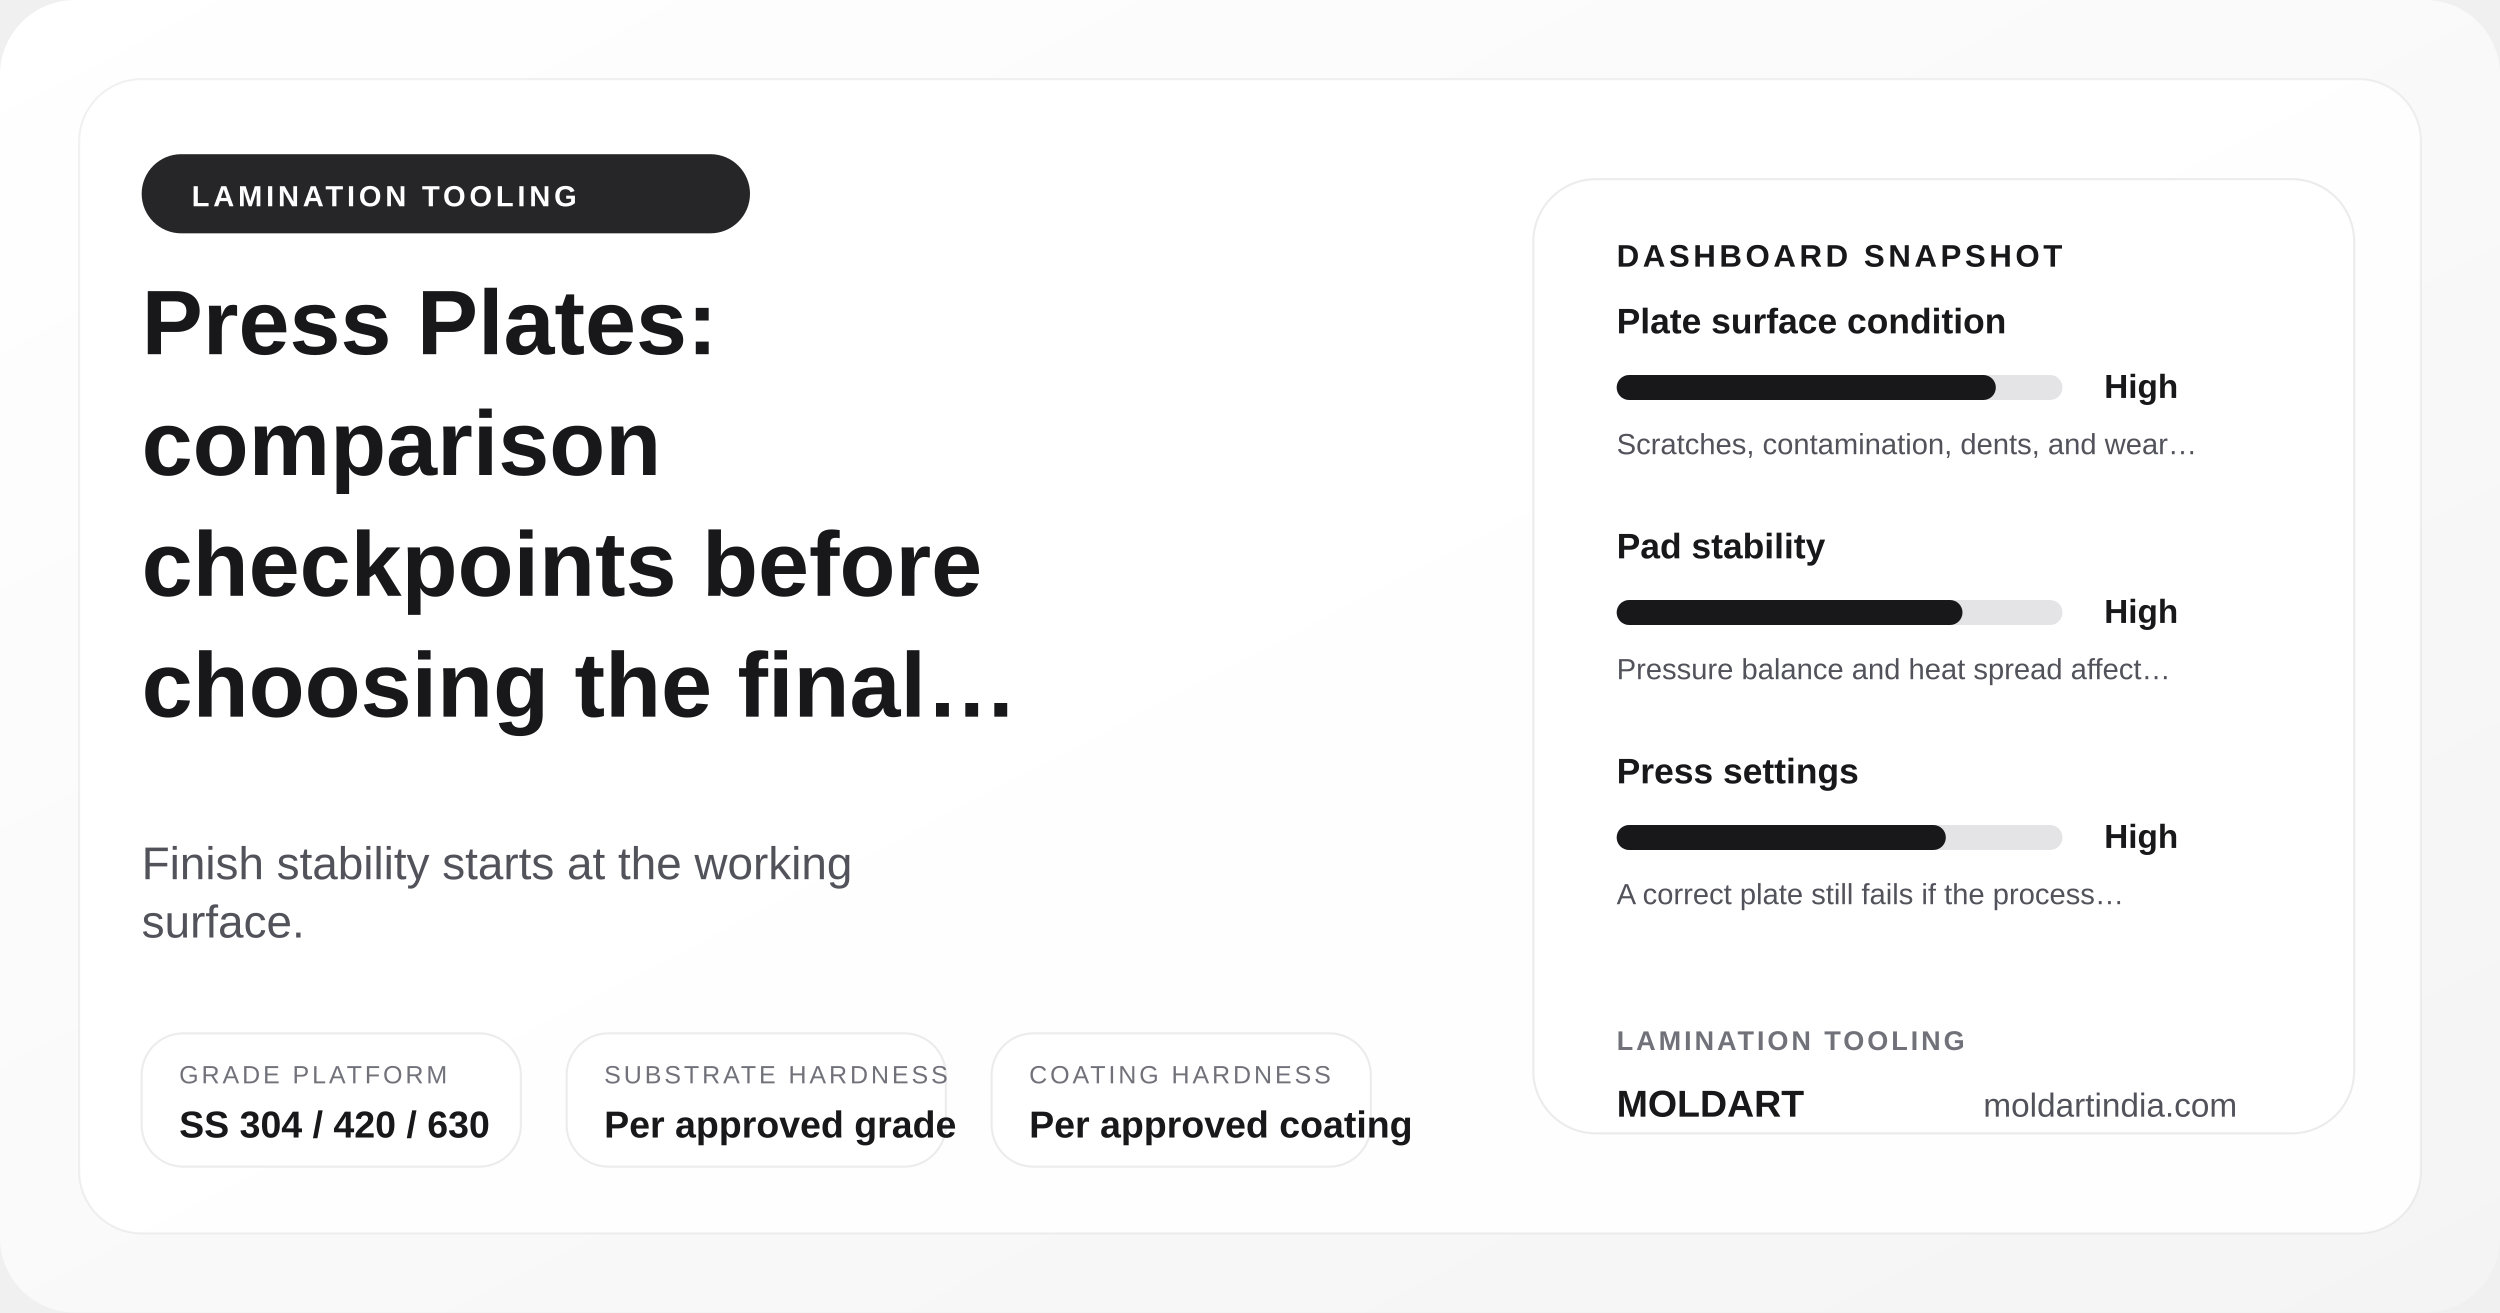
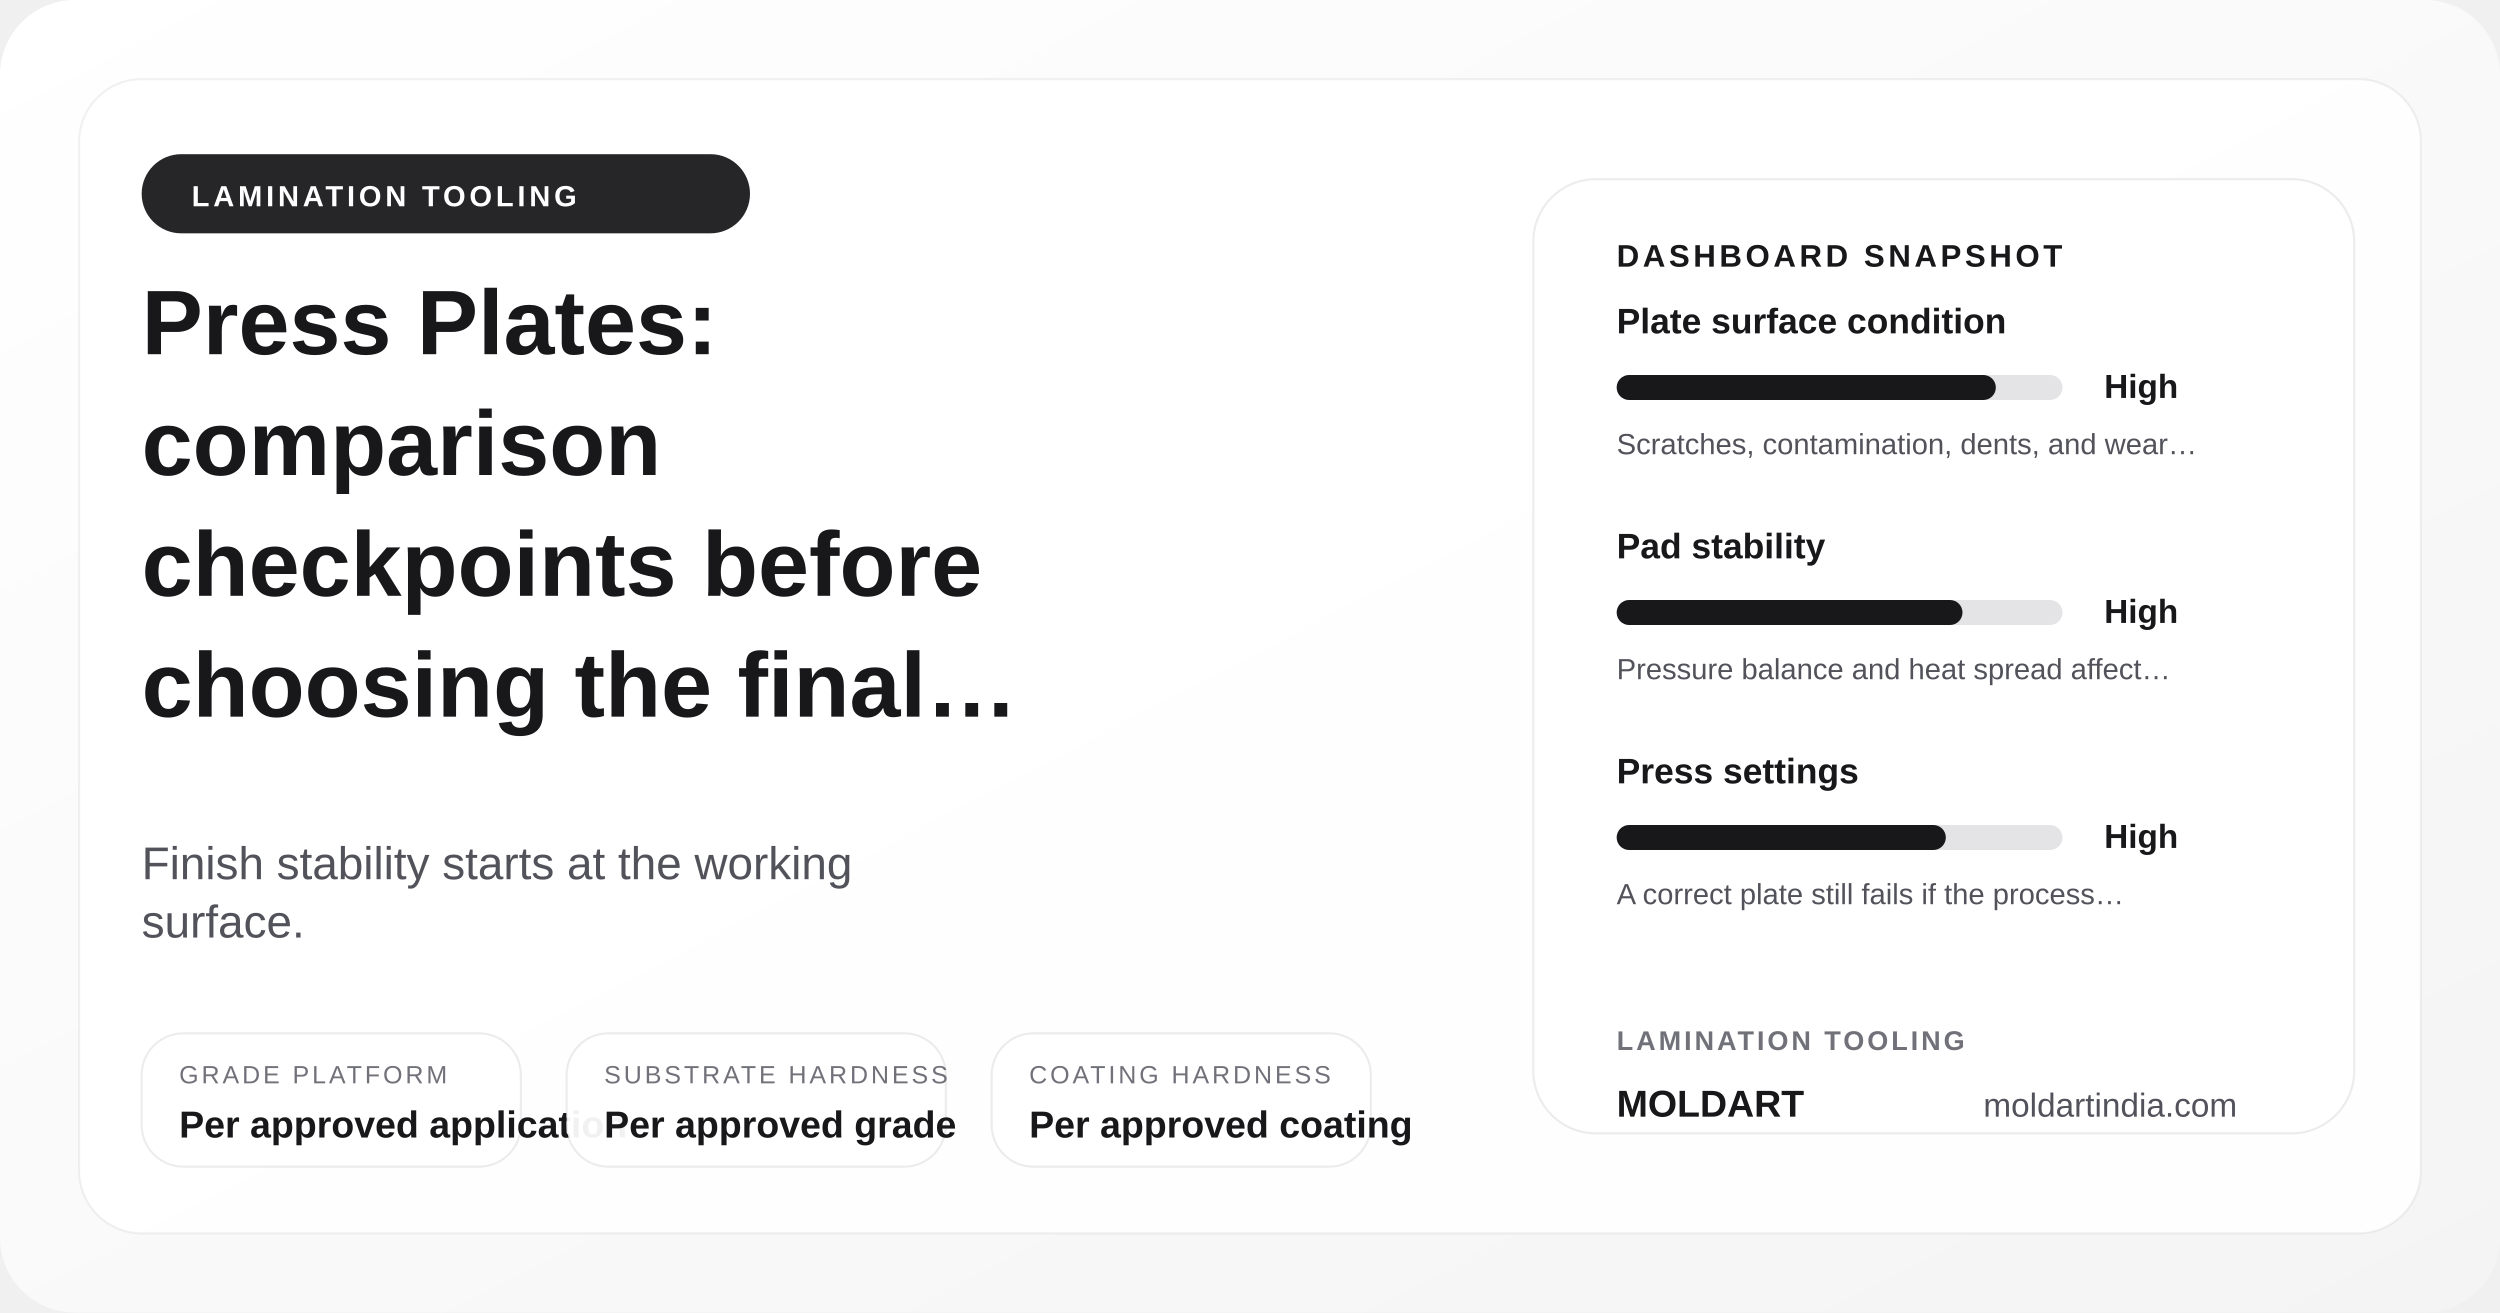
<svg xmlns="http://www.w3.org/2000/svg" width="1200" height="630" viewBox="0 0 1200 630" role="img" aria-label="Press Plates: comparison checkpoints before choosing the final route">
  <defs>
    <linearGradient id="posterGrad-press-plates-comparison" x1="0%" y1="0%" x2="100%" y2="100%">
      <stop offset="0%" stop-color="#ffffff" />
      <stop offset="100%" stop-color="#f4f4f5" />
    </linearGradient>
  </defs>
  <rect width="1200" height="630" rx="36" fill="url(#posterGrad-press-plates-comparison)" />
  <rect x="38" y="38" width="1124" height="554" rx="30" fill="rgba(255,255,255,0.9)" stroke="rgba(24,24,27,0.06)" />
  <circle cx="1072" cy="110" r="18" fill="#d4d4d8" />
  <circle cx="1036" cy="110" r="8" fill="#18181b" />
  <rect x="68" y="74" width="292" height="38" rx="19" fill="#18181b" opacity="0.94" />
  <text x="92" y="99" font-family="Arial, sans-serif" font-size="14" font-weight="700" fill="#ffffff" letter-spacing="1.8">LAMINATION TOOLING</text>
  <text x="68" y="170" font-family="Arial, sans-serif" font-size="44" font-weight="700" fill="#18181b">Press Plates:</text>
  <text x="68" y="228" font-family="Arial, sans-serif" font-size="44" font-weight="700" fill="#18181b">comparison</text>
  <text x="68" y="286" font-family="Arial, sans-serif" font-size="44" font-weight="700" fill="#18181b">checkpoints before</text>
  <text x="68" y="344" font-family="Arial, sans-serif" font-size="44" font-weight="700" fill="#18181b">choosing the final…</text>
  <text x="68" y="422" font-family="Arial, sans-serif" font-size="22" fill="#52525b">Finish stability starts at the working</text>
  <text x="68" y="450" font-family="Arial, sans-serif" font-size="22" fill="#52525b">surface.</text>
  <rect x="68" y="496" width="182" height="64" rx="20" fill="rgba(255,255,255,0.94)" stroke="rgba(24,24,27,0.08)" />
  <text x="86" y="520" font-family="Arial, sans-serif" font-size="12" fill="#71717a" letter-spacing="1.4">GRADE PLATFORM</text>
-   <text x="86" y="546" font-family="Arial, sans-serif" font-size="18" font-weight="700" fill="#18181b">SS 304 / 420 / 630</text>
+   <text x="86" y="546" font-family="Arial, sans-serif" font-size="18" font-weight="700" fill="#18181b">Per approved application</text>
  <rect x="272" y="496" width="182" height="64" rx="20" fill="rgba(255,255,255,0.94)" stroke="rgba(24,24,27,0.08)" />
  <text x="290" y="520" font-family="Arial, sans-serif" font-size="12" fill="#71717a" letter-spacing="1.4">SUBSTRATE HARDNESS</text>
  <text x="290" y="546" font-family="Arial, sans-serif" font-size="18" font-weight="700" fill="#18181b">Per approved grade</text>
  <rect x="476" y="496" width="182" height="64" rx="20" fill="rgba(255,255,255,0.94)" stroke="rgba(24,24,27,0.08)" />
  <text x="494" y="520" font-family="Arial, sans-serif" font-size="12" fill="#71717a" letter-spacing="1.4">COATING HARDNESS</text>
  <text x="494" y="546" font-family="Arial, sans-serif" font-size="18" font-weight="700" fill="#18181b">Per approved coating</text>
  <rect x="736" y="86" width="394" height="458" rx="30" fill="#ffffff" stroke="rgba(24,24,27,0.08)" />
  <text x="776" y="128" font-family="Arial, sans-serif" font-size="15" font-weight="700" fill="#18181b" letter-spacing="1.7">DASHBOARD SNAPSHOT</text>
  <text x="776" y="160" font-family="Arial, sans-serif" font-size="17" font-weight="700" fill="#18181b">Plate surface condition</text>
  <rect x="776" y="180" width="214" height="12" rx="6" fill="#e4e4e7" />
  <rect x="776" y="180" width="182" height="12" rx="6" fill="#18181b" />
  <text x="1010" y="191" font-family="Arial, sans-serif" font-size="16" font-weight="700" fill="#18181b">High</text>
  <text x="776" y="218" font-family="Arial, sans-serif" font-size="14" fill="#52525b">Scratches, contamination, dents, and wear…</text>
  <text x="776" y="268" font-family="Arial, sans-serif" font-size="17" font-weight="700" fill="#18181b">Pad stability</text>
  <rect x="776" y="288" width="214" height="12" rx="6" fill="#e4e4e7" />
  <rect x="776" y="288" width="166" height="12" rx="6" fill="#18181b" />
  <text x="1010" y="299" font-family="Arial, sans-serif" font-size="16" font-weight="700" fill="#18181b">High</text>
  <text x="776" y="326" font-family="Arial, sans-serif" font-size="14" fill="#52525b">Pressure balance and heat spread affect…</text>
  <text x="776" y="376" font-family="Arial, sans-serif" font-size="17" font-weight="700" fill="#18181b">Press settings</text>
  <rect x="776" y="396" width="214" height="12" rx="6" fill="#e4e4e7" />
  <rect x="776" y="396" width="158" height="12" rx="6" fill="#18181b" />
  <text x="1010" y="407" font-family="Arial, sans-serif" font-size="16" font-weight="700" fill="#18181b">High</text>
  <text x="776" y="434" font-family="Arial, sans-serif" font-size="14" fill="#52525b">A correct plate still fails if the process…</text>
  <text x="776" y="504" font-family="Arial, sans-serif" font-size="13" font-weight="700" fill="#71717a" letter-spacing="1.4">LAMINATION TOOLING</text>
  <text x="776" y="536" font-family="Arial, sans-serif" font-size="18" font-weight="700" fill="#18181b">MOLDART</text>
  <text x="952" y="536" font-family="Arial, sans-serif" font-size="16" fill="#52525b">moldartindia.com</text>
</svg>
